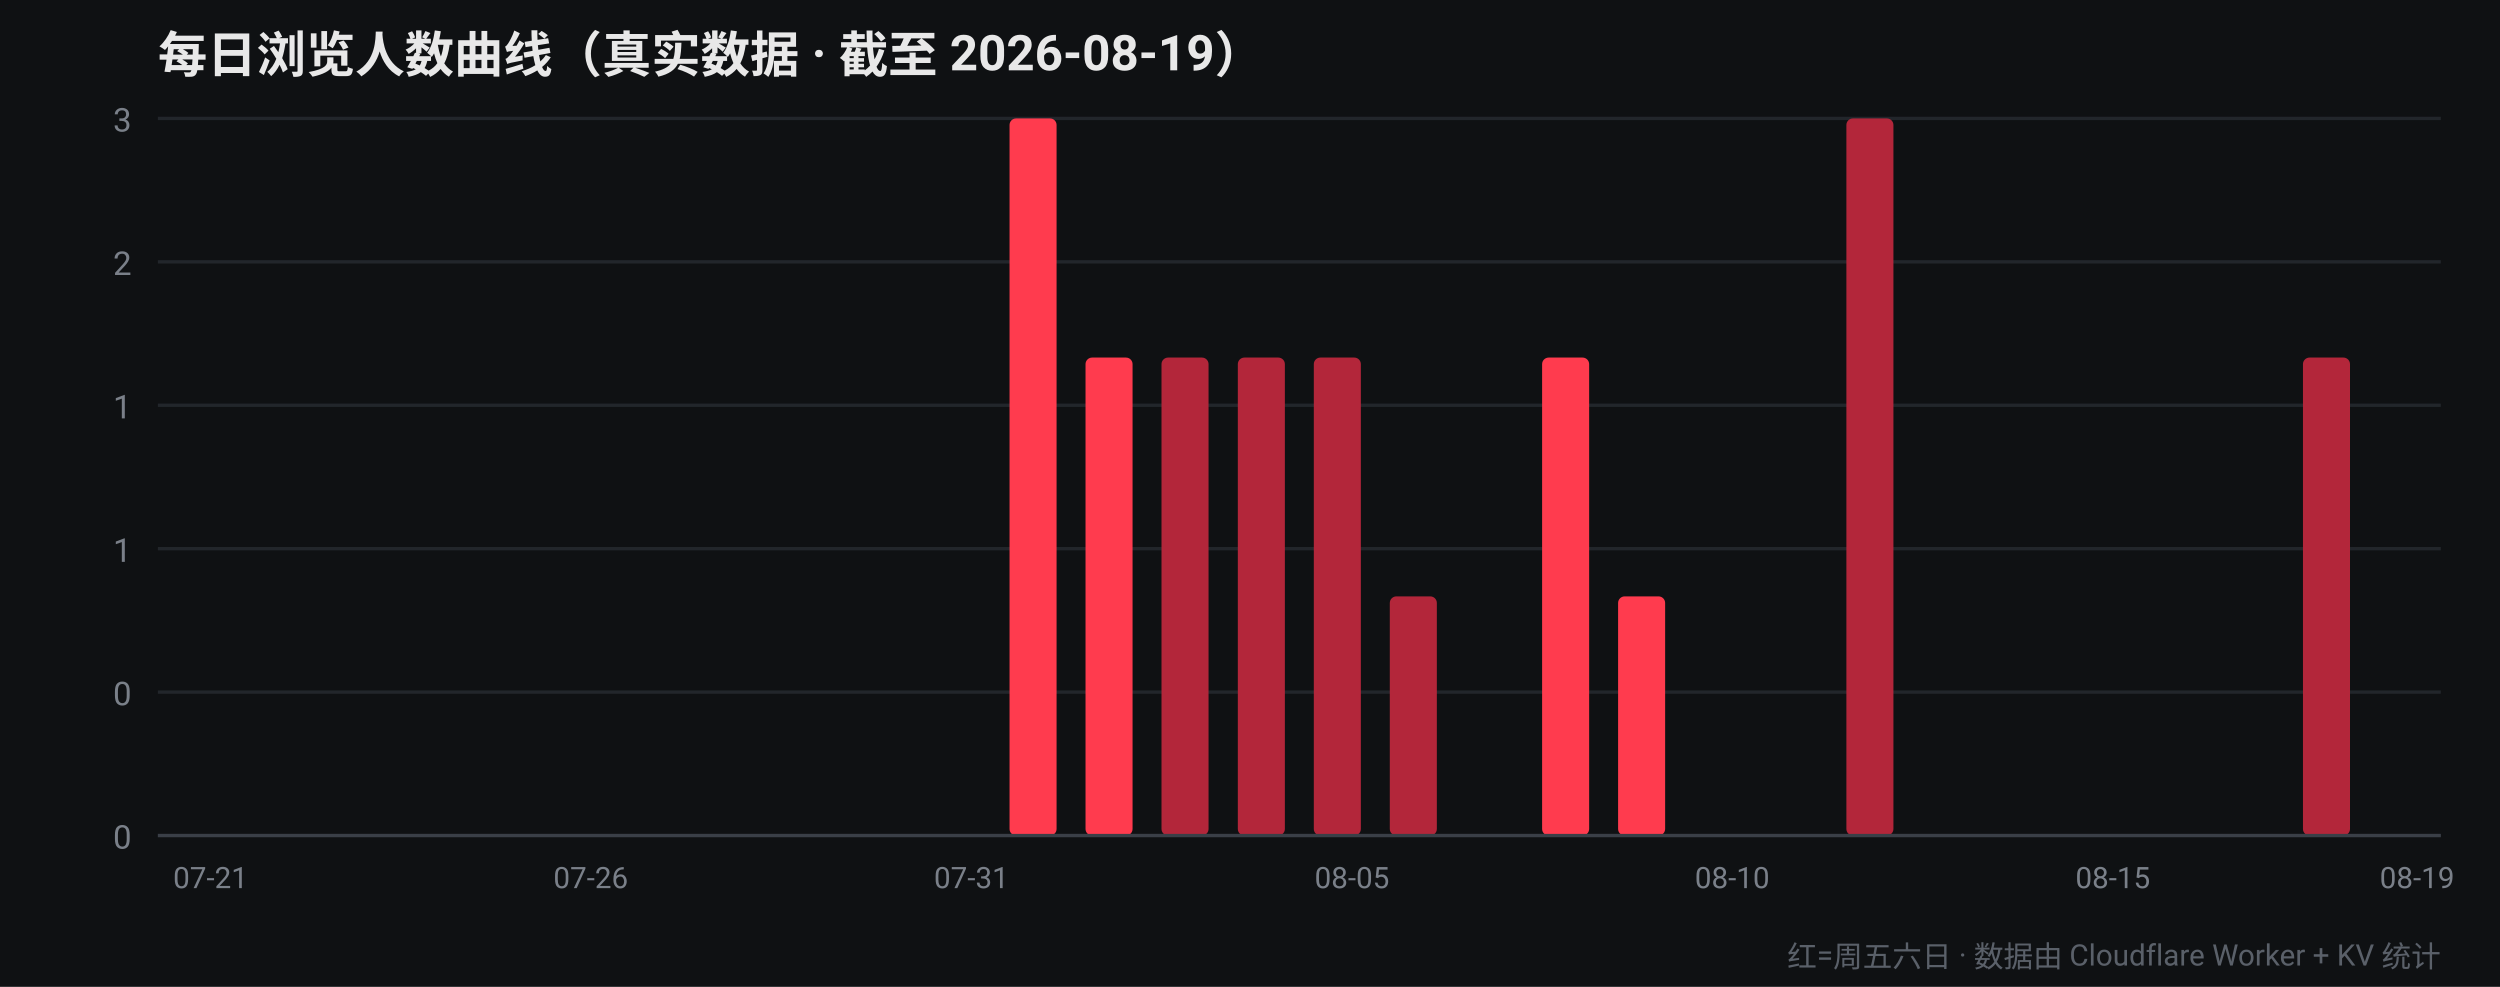
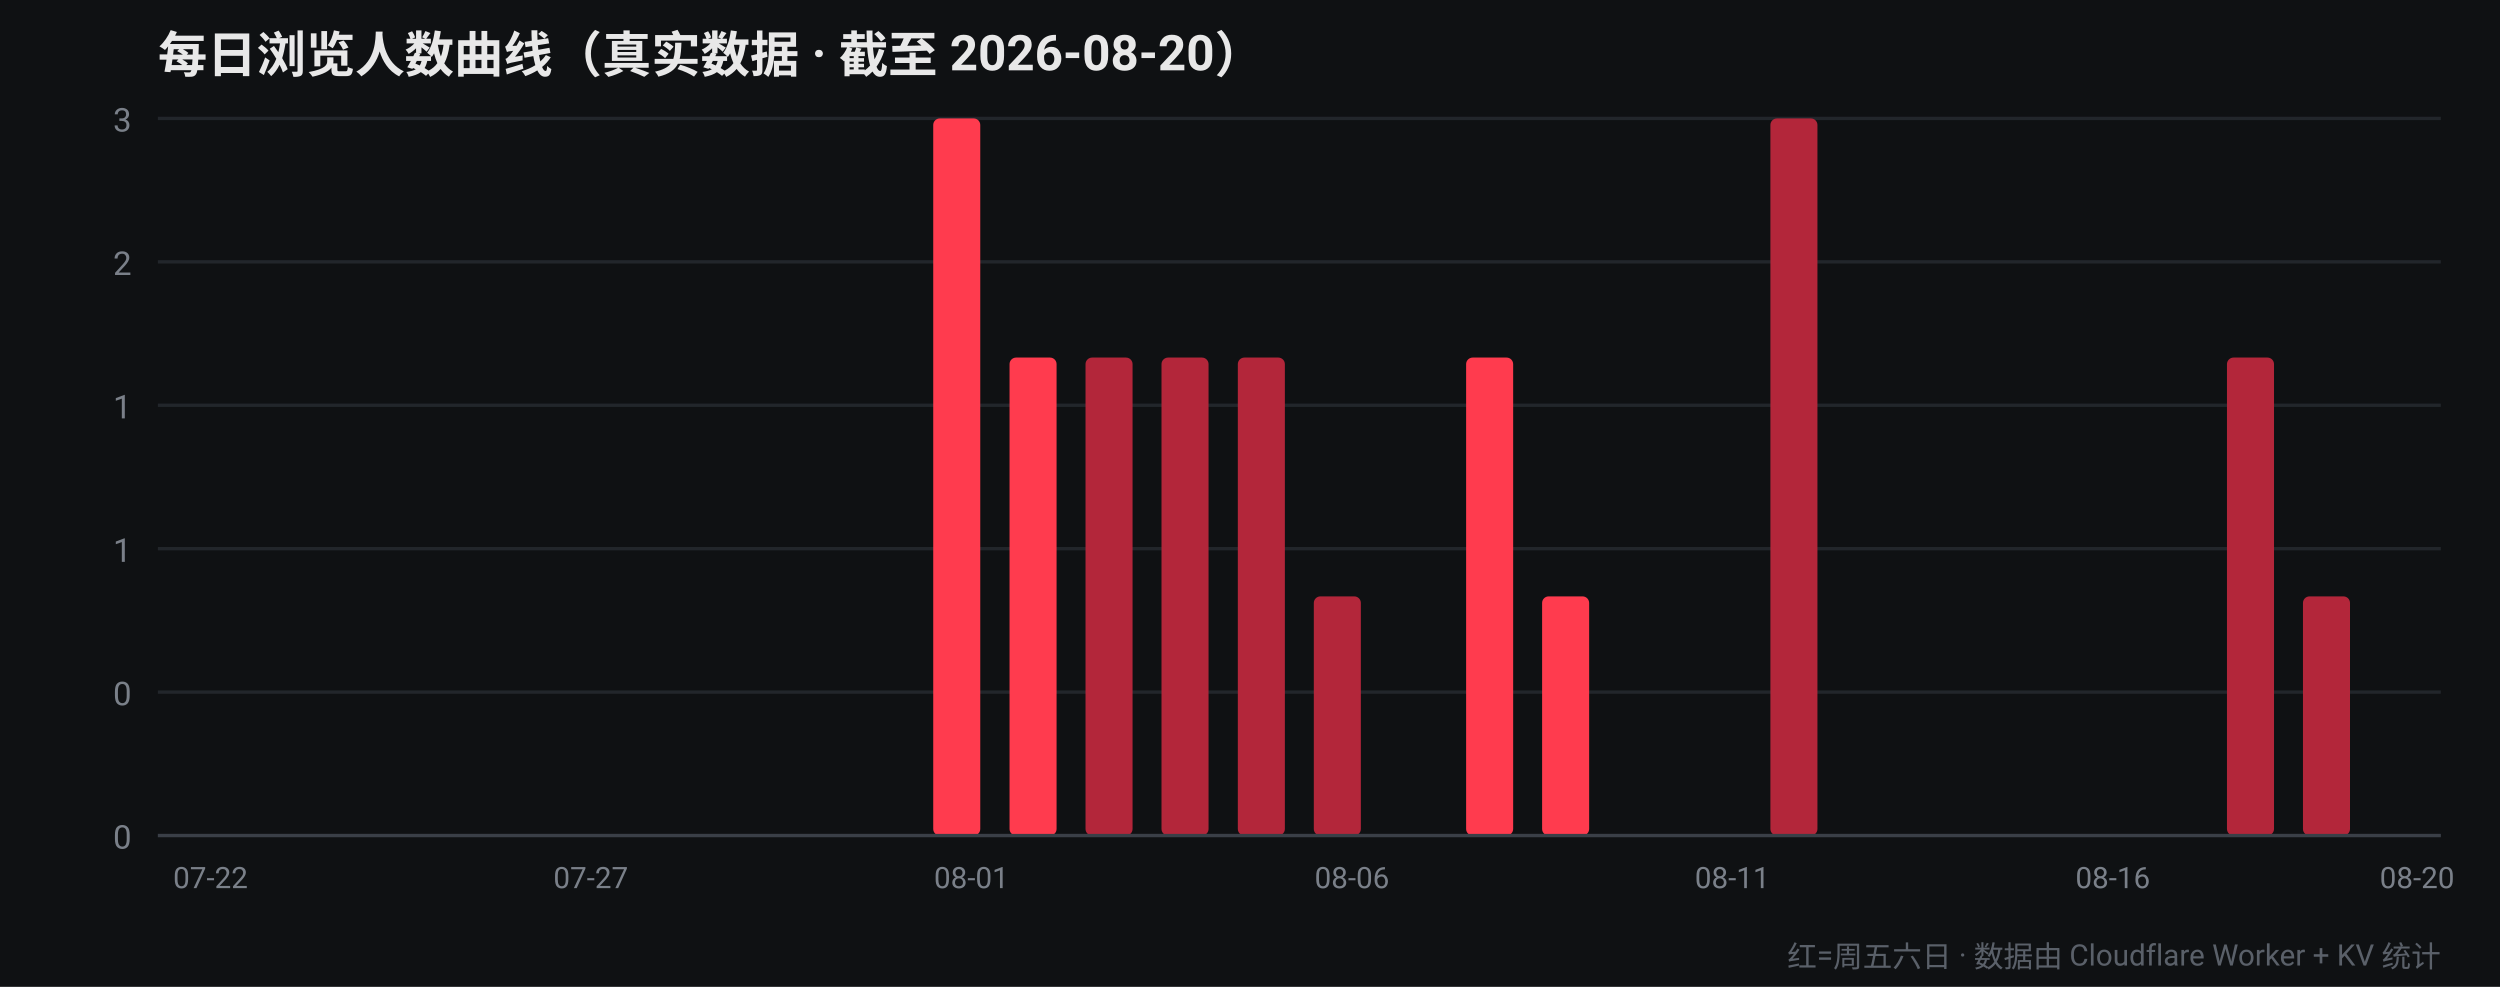
<svg xmlns="http://www.w3.org/2000/svg" width="760" height="300" viewBox="0 0 760 300" font-family="-apple-system,Segoe UI,Roboto,Helvetica,Arial,sans-serif">
  <rect width="760" height="300" fill="#0f1113" />
-   <text x="48" y="22" fill="#e8e8e8" font-size="15" font-weight="700">每日浏览人数曲线（真实数据 · 截至 2026-08-19）</text>
+   <text x="48" y="22" fill="#e8e8e8" font-size="15" font-weight="700">每日浏览人数曲线（真实数据 · 截至 2026-08-20）</text>
  <line x1="48" y1="254.0" x2="742" y2="254.0" stroke="#22262b" stroke-width="1" />
  <text x="40" y="258.0" fill="#7a8089" font-size="10" text-anchor="end">0</text>
  <line x1="48" y1="210.4" x2="742" y2="210.4" stroke="#22262b" stroke-width="1" />
  <text x="40" y="214.4" fill="#7a8089" font-size="10" text-anchor="end">0</text>
  <line x1="48" y1="166.8" x2="742" y2="166.8" stroke="#22262b" stroke-width="1" />
  <text x="40" y="170.8" fill="#7a8089" font-size="10" text-anchor="end">1</text>
  <line x1="48" y1="123.2" x2="742" y2="123.2" stroke="#22262b" stroke-width="1" />
  <text x="40" y="127.2" fill="#7a8089" font-size="10" text-anchor="end">1</text>
  <line x1="48" y1="79.6" x2="742" y2="79.6" stroke="#22262b" stroke-width="1" />
  <text x="40" y="83.6" fill="#7a8089" font-size="10" text-anchor="end">2</text>
  <line x1="48" y1="36.0" x2="742" y2="36.0" stroke="#22262b" stroke-width="1" />
  <text x="40" y="40.0" fill="#7a8089" font-size="10" text-anchor="end">3</text>
  <rect x="52.4" y="254.0" width="14.3" height="0.0" rx="2" fill="#b3263a" />
-   <text x="64.0" y="270" fill="#7a8089" font-size="9" text-anchor="middle">07-21</text>
+   <text x="64.0" y="270" fill="#7a8089" font-size="9" text-anchor="middle">07-22</text>
  <rect x="75.5" y="254.0" width="14.3" height="0.0" rx="2" fill="#b3263a" />
-   <rect x="98.7" y="254.0" width="14.3" height="0.0" rx="2" fill="#b3263a" />
+   <rect x="98.7" y="254.0" width="14.3" height="0.0" rx="2" fill="#ff3b4e" />
  <rect x="121.8" y="254.0" width="14.3" height="0.0" rx="2" fill="#ff3b4e" />
  <rect x="144.9" y="254.0" width="14.3" height="0.0" rx="2" fill="#ff3b4e" />
-   <rect x="168.1" y="254.0" width="14.3" height="0.0" rx="2" fill="#ff3b4e" />
-   <text x="179.6" y="270" fill="#7a8089" font-size="9" text-anchor="middle">07-26</text>
+   <rect x="168.1" y="254.0" width="14.3" height="0.0" rx="2" fill="#b3263a" />
+   <text x="179.6" y="270" fill="#7a8089" font-size="9" text-anchor="middle">07-27</text>
  <rect x="191.2" y="254.0" width="14.3" height="0.0" rx="2" fill="#b3263a" />
  <rect x="214.3" y="254.0" width="14.3" height="0.0" rx="2" fill="#b3263a" />
  <rect x="237.5" y="254.0" width="14.3" height="0.0" rx="2" fill="#b3263a" />
-   <rect x="260.6" y="254.0" width="14.3" height="0.0" rx="2" fill="#b3263a" />
-   <rect x="283.7" y="254.0" width="14.3" height="0.0" rx="2" fill="#ff3b4e" />
-   <text x="295.3" y="270" fill="#7a8089" font-size="9" text-anchor="middle">07-31</text>
-   <rect x="306.9" y="36.0" width="14.3" height="218.0" rx="2" fill="#ff3b4e" />
-   <rect x="330.0" y="108.7" width="14.3" height="145.3" rx="2" fill="#ff3b4e" />
+   <rect x="260.6" y="254.0" width="14.3" height="0.0" rx="2" fill="#ff3b4e" />
+   <rect x="283.7" y="36.0" width="14.3" height="218.0" rx="2" fill="#ff3b4e" />
+   <text x="295.3" y="270" fill="#7a8089" font-size="9" text-anchor="middle">08-01</text>
+   <rect x="306.9" y="108.7" width="14.3" height="145.3" rx="2" fill="#ff3b4e" />
+   <rect x="330.0" y="108.7" width="14.3" height="145.3" rx="2" fill="#b3263a" />
  <rect x="353.1" y="108.7" width="14.3" height="145.3" rx="2" fill="#b3263a" />
  <rect x="376.3" y="108.7" width="14.3" height="145.3" rx="2" fill="#b3263a" />
-   <rect x="399.4" y="108.7" width="14.3" height="145.3" rx="2" fill="#b3263a" />
-   <text x="411.0" y="270" fill="#7a8089" font-size="9" text-anchor="middle">08-05</text>
-   <rect x="422.5" y="181.3" width="14.3" height="72.7" rx="2" fill="#b3263a" />
-   <rect x="445.7" y="254.0" width="14.3" height="0.0" rx="2" fill="#ff3b4e" />
-   <rect x="468.8" y="108.7" width="14.3" height="145.3" rx="2" fill="#ff3b4e" />
-   <rect x="491.9" y="181.3" width="14.3" height="72.7" rx="2" fill="#ff3b4e" />
+   <rect x="399.4" y="181.3" width="14.3" height="72.7" rx="2" fill="#b3263a" />
+   <text x="411.0" y="270" fill="#7a8089" font-size="9" text-anchor="middle">08-06</text>
+   <rect x="422.5" y="254.0" width="14.3" height="0.0" rx="2" fill="#ff3b4e" />
+   <rect x="445.7" y="108.7" width="14.3" height="145.3" rx="2" fill="#ff3b4e" />
+   <rect x="468.8" y="181.3" width="14.3" height="72.7" rx="2" fill="#ff3b4e" />
+   <rect x="491.9" y="254.0" width="14.3" height="0.0" rx="2" fill="#b3263a" />
  <rect x="515.1" y="254.0" width="14.3" height="0.0" rx="2" fill="#b3263a" />
-   <text x="526.6" y="270" fill="#7a8089" font-size="9" text-anchor="middle">08-10</text>
-   <rect x="538.2" y="254.0" width="14.3" height="0.0" rx="2" fill="#b3263a" />
-   <rect x="561.3" y="36.0" width="14.3" height="218.0" rx="2" fill="#b3263a" />
-   <rect x="584.5" y="254.0" width="14.3" height="0.0" rx="2" fill="#b3263a" />
+   <text x="526.6" y="270" fill="#7a8089" font-size="9" text-anchor="middle">08-11</text>
+   <rect x="538.2" y="36.0" width="14.3" height="218.0" rx="2" fill="#b3263a" />
+   <rect x="561.3" y="254.0" width="14.3" height="0.0" rx="2" fill="#b3263a" />
+   <rect x="584.5" y="254.0" width="14.3" height="0.0" rx="2" fill="#ff3b4e" />
  <rect x="607.6" y="254.0" width="14.3" height="0.0" rx="2" fill="#ff3b4e" />
  <rect x="630.7" y="254.0" width="14.3" height="0.0" rx="2" fill="#ff3b4e" />
-   <text x="642.3" y="270" fill="#7a8089" font-size="9" text-anchor="middle">08-15</text>
-   <rect x="653.9" y="254.0" width="14.3" height="0.0" rx="2" fill="#ff3b4e" />
-   <rect x="677.0" y="254.0" width="14.3" height="0.0" rx="2" fill="#b3263a" />
-   <rect x="700.1" y="108.7" width="14.3" height="145.3" rx="2" fill="#b3263a" />
+   <text x="642.3" y="270" fill="#7a8089" font-size="9" text-anchor="middle">08-16</text>
+   <rect x="653.9" y="254.0" width="14.3" height="0.0" rx="2" fill="#b3263a" />
+   <rect x="677.0" y="108.7" width="14.3" height="145.3" rx="2" fill="#b3263a" />
+   <rect x="700.1" y="181.3" width="14.3" height="72.7" rx="2" fill="#b3263a" />
  <rect x="723.3" y="254.0" width="14.3" height="0.0" rx="2" fill="#b3263a" />
-   <text x="734.8" y="270" fill="#7a8089" font-size="9" text-anchor="middle">08-19</text>
+   <text x="734.8" y="270" fill="#7a8089" font-size="9" text-anchor="middle">08-20</text>
  <line x1="48" y1="254" x2="742" y2="254" stroke="#3a3f47" stroke-width="1" />
  <text x="742" y="294" fill="#5a6069" font-size="9" text-anchor="end">红=周五六日 · 数据由 Cloudflare Worker + KV 统计</text>
</svg>
